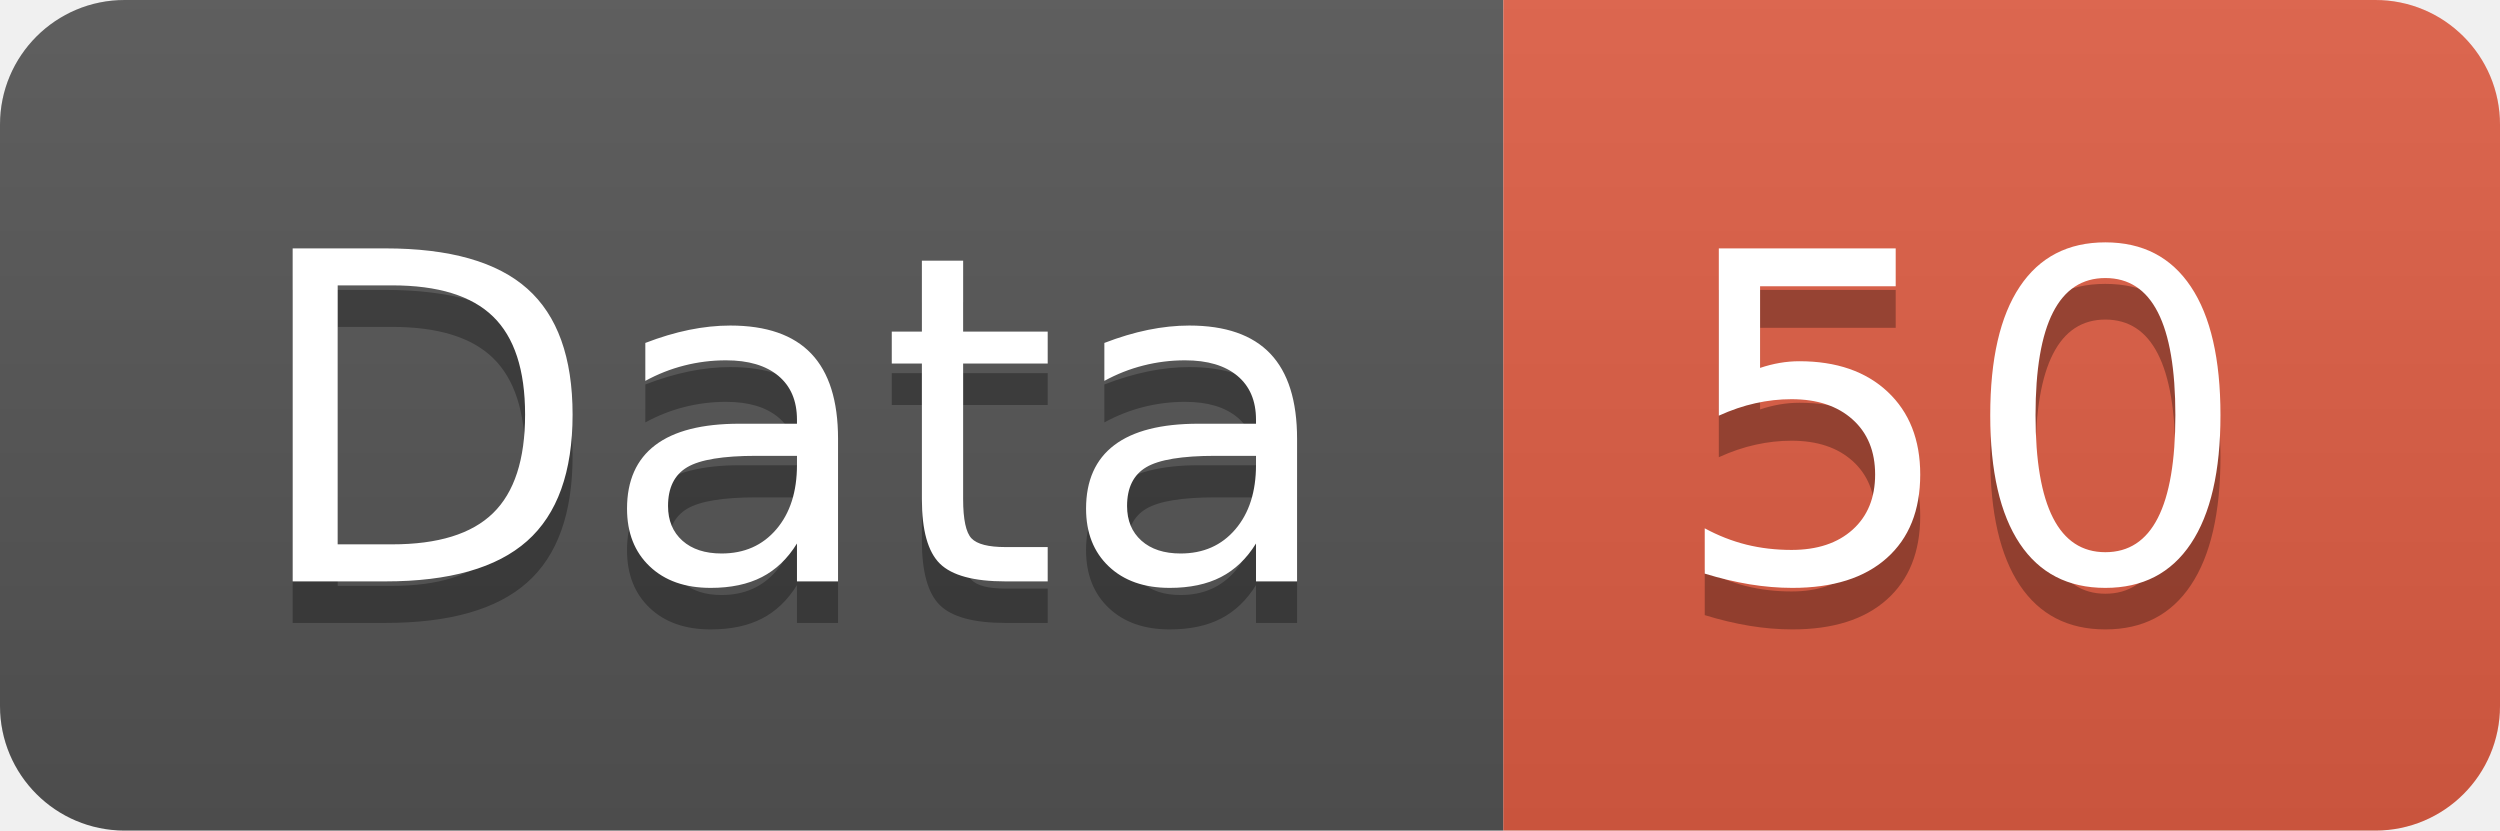
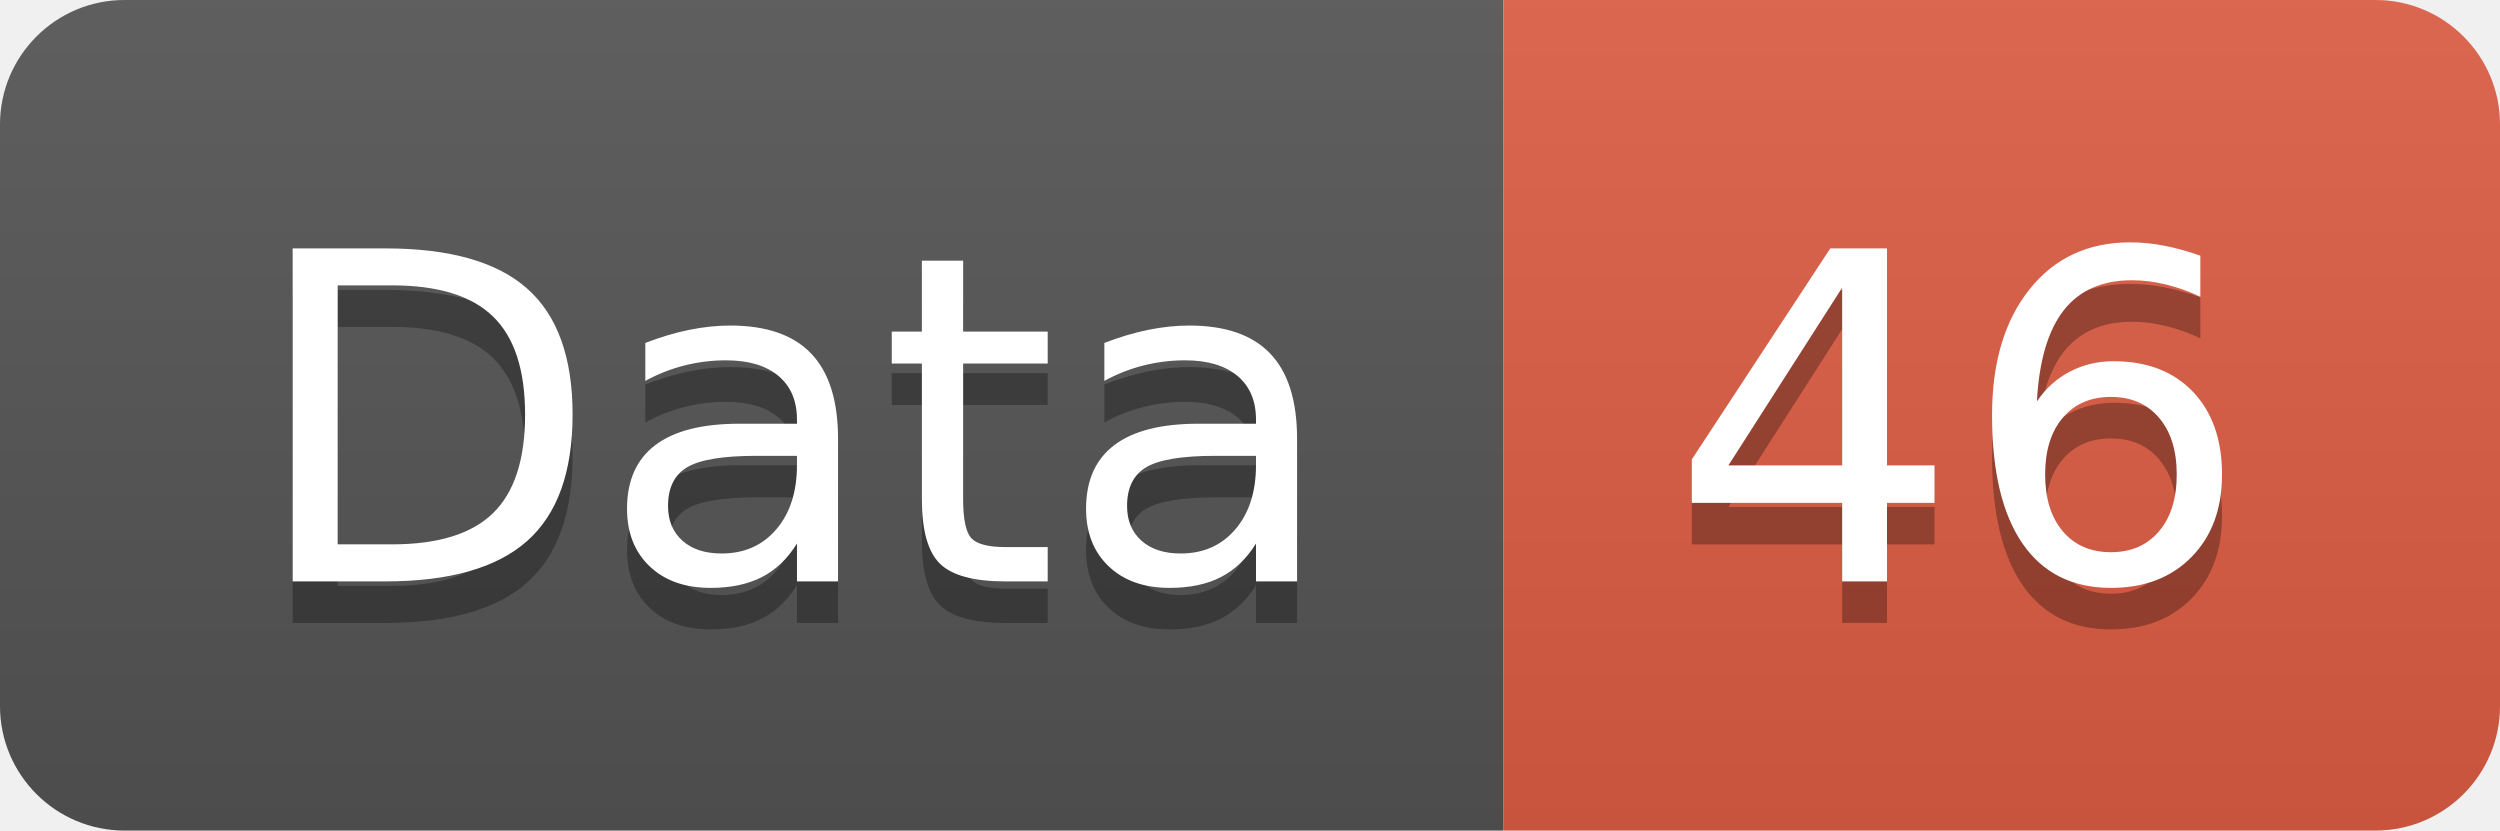
<svg xmlns="http://www.w3.org/2000/svg" width="60.2" height="20">
  <linearGradient id="smooth" x2="0" y2="100%">
    <stop offset="0" stop-color="#bbb" stop-opacity=".1" />
    <stop offset="1" stop-opacity=".1" />
  </linearGradient>
  <clipPath id="round">
    <rect width="60.2" height="20" rx="3" fill="#fff" />
  </clipPath>
  <g clip-path="url(#round)">
    <rect width="36.2" height="20" fill="#555" />
    <rect x="36.2" width="24.0" height="20" fill="#e05d44" />
    <rect width="60.2" height="20" fill="url(#smooth)" />
  </g>
  <g fill="#fff" text-anchor="middle" font-family="DejaVu Sans,Verdana,Geneva,sans-serif" font-size="110">
    <text x="191.0" y="150" fill="#010101" fill-opacity=".3" transform="scale(0.1)" textLength="262.0" lengthAdjust="spacing">Data</text>
    <text x="191.0" y="140" transform="scale(0.1)" textLength="262.0" lengthAdjust="spacing">Data</text>
-     <text x="472.0" y="150" fill="#010101" fill-opacity=".3" transform="scale(0.1)" textLength="140.0" lengthAdjust="spacing">50</text>
-     <text x="472.0" y="140" transform="scale(0.1)" textLength="140.0" lengthAdjust="spacing">50</text>
+     <text x="472.0" y="150" fill="#010101" fill-opacity=".3" transform="scale(0.1)" textLength="140.0" lengthAdjust="spacing">46</text>
+     <text x="472.0" y="140" transform="scale(0.1)" textLength="140.0" lengthAdjust="spacing">46</text>
  </g>
</svg>
